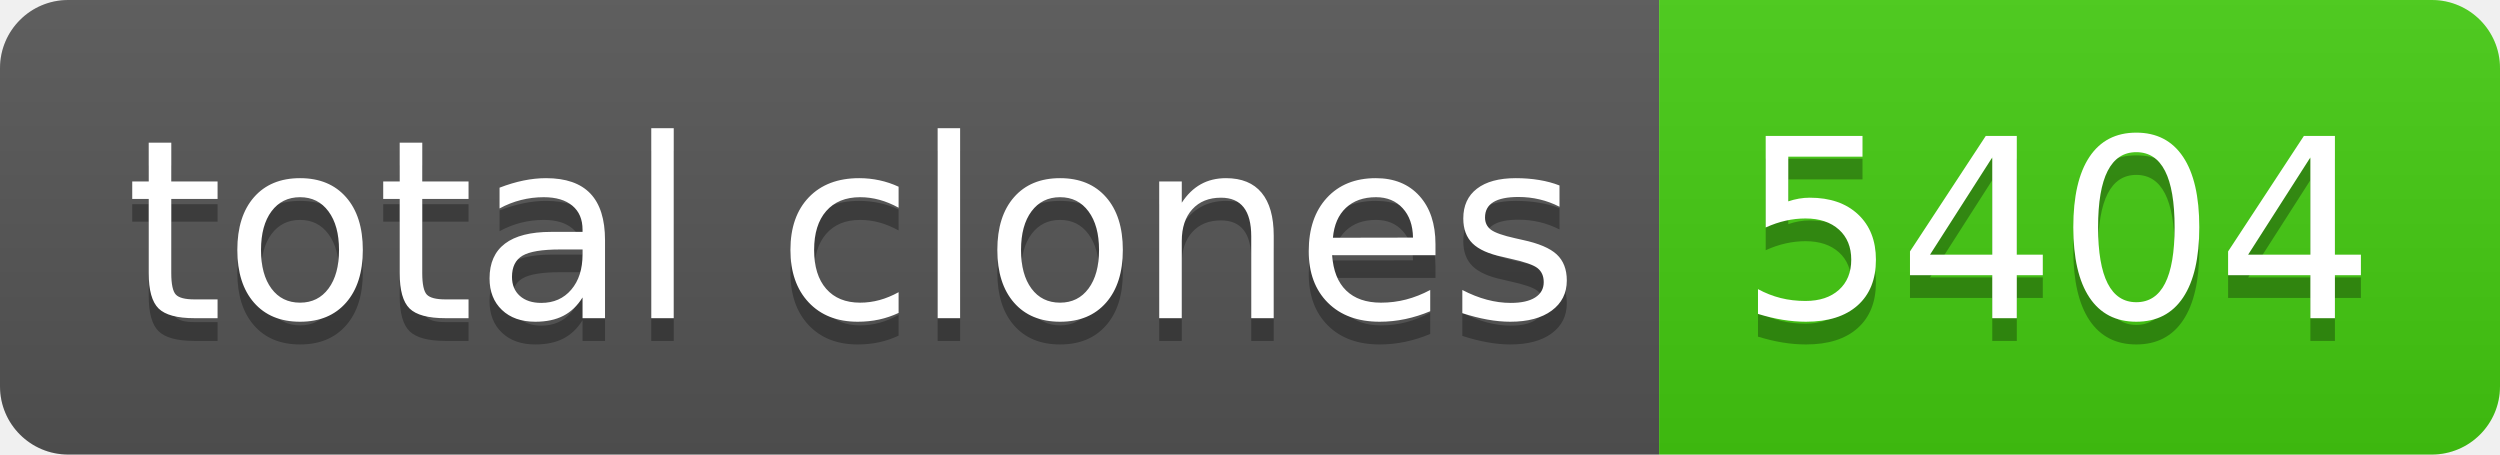
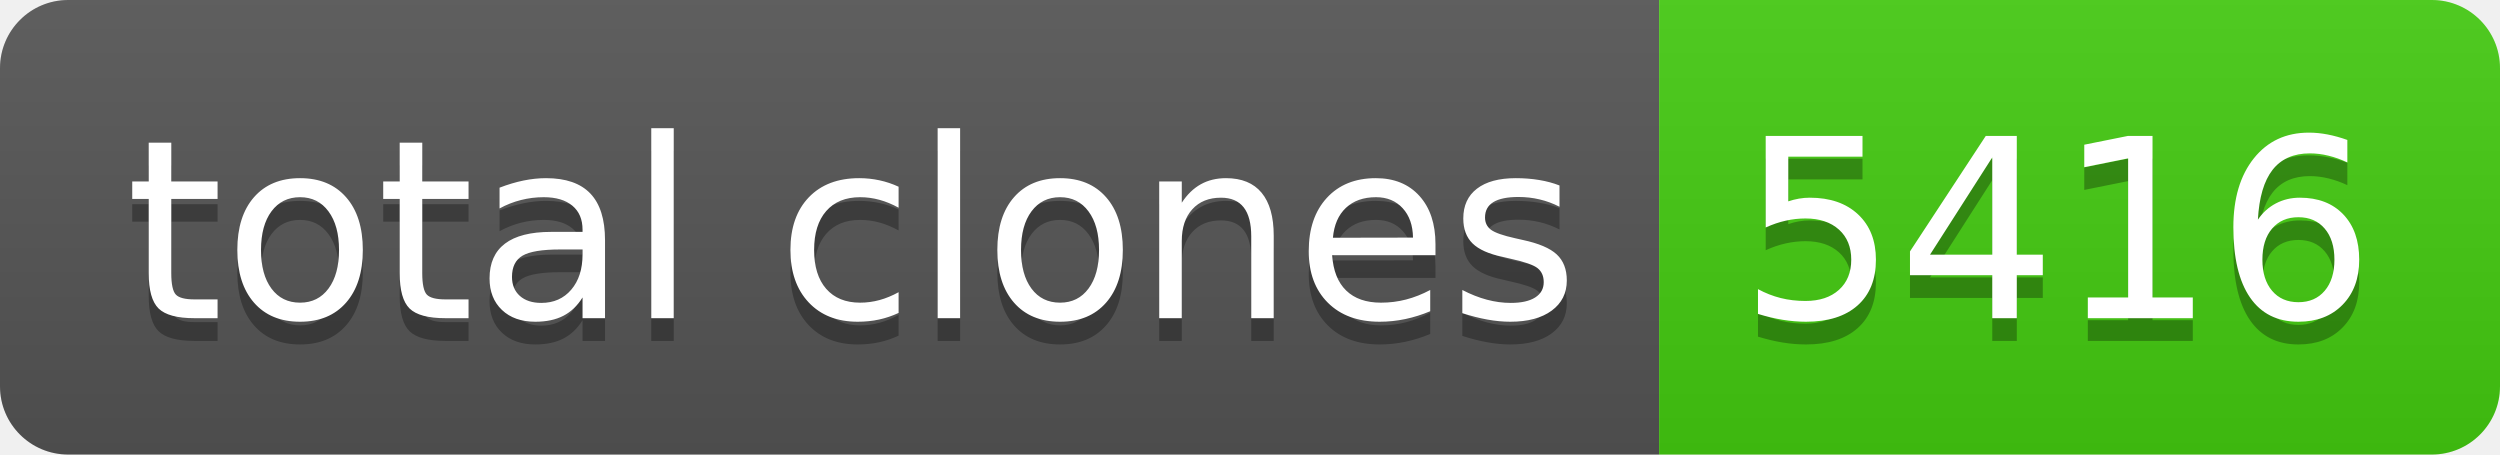
- <svg xmlns="http://www.w3.org/2000/svg" width="110" height="20" role="img" aria-label="total clones: 5404">
+ <svg xmlns="http://www.w3.org/2000/svg" width="110" height="20" role="img" aria-label="total clones: 5416">
  <linearGradient id="s" x2="0" y2="100%">
    <stop offset="0" stop-color="#bbb" stop-opacity=".1" />
    <stop offset="1" stop-opacity=".1" />
  </linearGradient>
  <clipPath id="r">
    <rect width="110" height="20" rx="3" fill="#fff" />
  </clipPath>
  <g clip-path="url(#r)">
    <rect width="73" height="20" fill="#555" />
    <rect x="73" width="37" height="20" fill="#4c1" />
    <rect width="110" height="20" fill="url(#s)" />
  </g>
  <g fill="#fff" text-anchor="middle" font-family="Verdana,Geneva,DejaVu Sans,sans-serif" text-rendering="geometricPrecision" font-size="110">
    <text aria-hidden="true" x="375" y="150" fill="#010101" fill-opacity=".3" transform="scale(.1)" textLength="630">total clones</text>
    <text x="375" y="140" transform="scale(.1)" fill="#fff" textLength="630">total clones</text>
-     <text aria-hidden="true" x="905" y="150" fill="#010101" fill-opacity=".3" transform="scale(.1)" textLength="270">5404</text>
-     <text x="905" y="140" transform="scale(.1)" fill="#fff" textLength="270">5404</text>
+     <text aria-hidden="true" x="905" y="150" fill="#010101" fill-opacity=".3" transform="scale(.1)" textLength="270">5416</text>
+     <text x="905" y="140" transform="scale(.1)" fill="#fff" textLength="270">5416</text>
  </g>
</svg>
